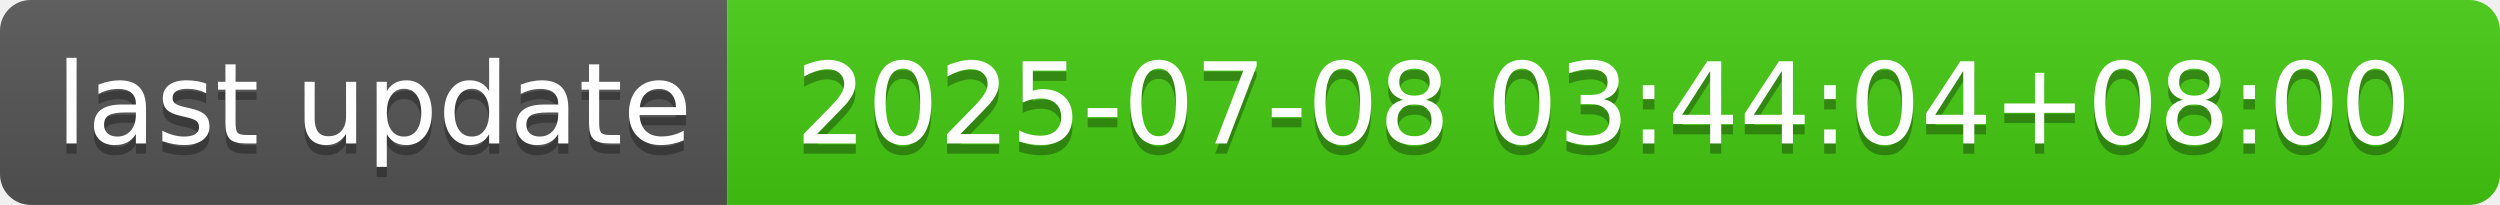
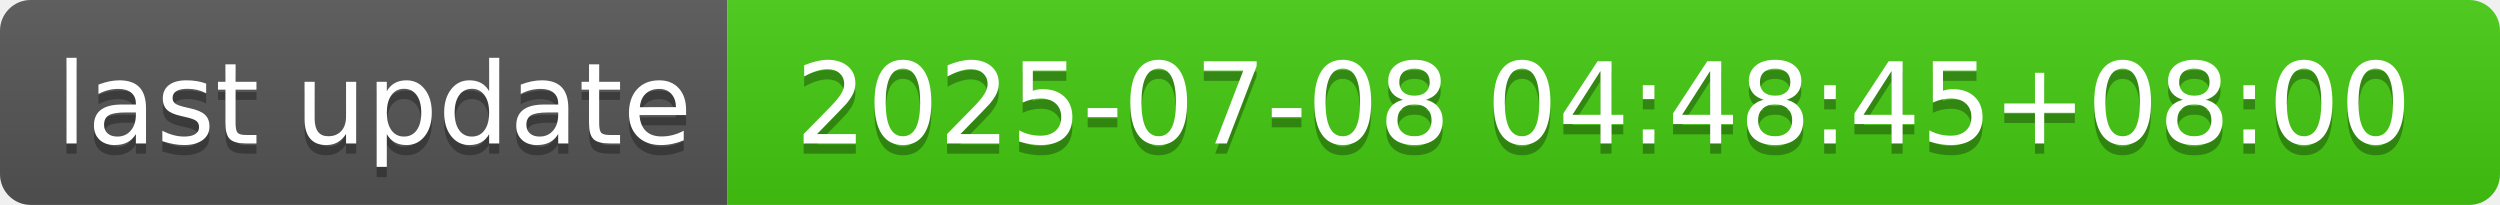
- <svg xmlns="http://www.w3.org/2000/svg" width="244" height="20" role="img" aria-label="last update: 2025-07-08 03:44:04+08:00">
+ <svg xmlns="http://www.w3.org/2000/svg" width="244" height="20" role="img" aria-label="last update: 2025-07-08 04:48:45+08:00">
  <linearGradient id="s" x2="0" y2="100%">
    <stop offset="0" stop-color="#bbb" stop-opacity=".1" />
    <stop offset="1" stop-opacity=".1" />
  </linearGradient>
  <clipPath id="r">
    <rect width="244" height="20" rx="3" fill="#fff" />
  </clipPath>
  <g clip-path="url(#r)">
    <rect width="71" height="20" fill="#555" />
    <rect x="71" width="173" height="20" fill="#4c1" />
    <rect width="244" height="20" fill="url(#s)" />
  </g>
  <g fill="#fff" text-anchor="middle" font-family="Verdana,Geneva,DejaVu Sans,sans-serif" text-rendering="geometricPrecision" font-size="110">
    <text aria-hidden="true" x="365" y="150" fill="#010101" fill-opacity=".3" transform="scale(.1)" textLength="610">last update</text>
    <text x="365" y="140" transform="scale(.1)" fill="#fff" textLength="610">last update</text>
-     <text aria-hidden="true" x="1565" y="150" fill="#010101" fill-opacity=".3" transform="scale(.1)" textLength="1630">2025-07-08 03:44:04+08:00</text>
-     <text x="1565" y="140" transform="scale(.1)" fill="#fff" textLength="1630">2025-07-08 03:44:04+08:00</text>
+     <text aria-hidden="true" x="1565" y="150" fill="#010101" fill-opacity=".3" transform="scale(.1)" textLength="1630">2025-07-08 04:48:45+08:00</text>
+     <text x="1565" y="140" transform="scale(.1)" fill="#fff" textLength="1630">2025-07-08 04:48:45+08:00</text>
  </g>
</svg>
